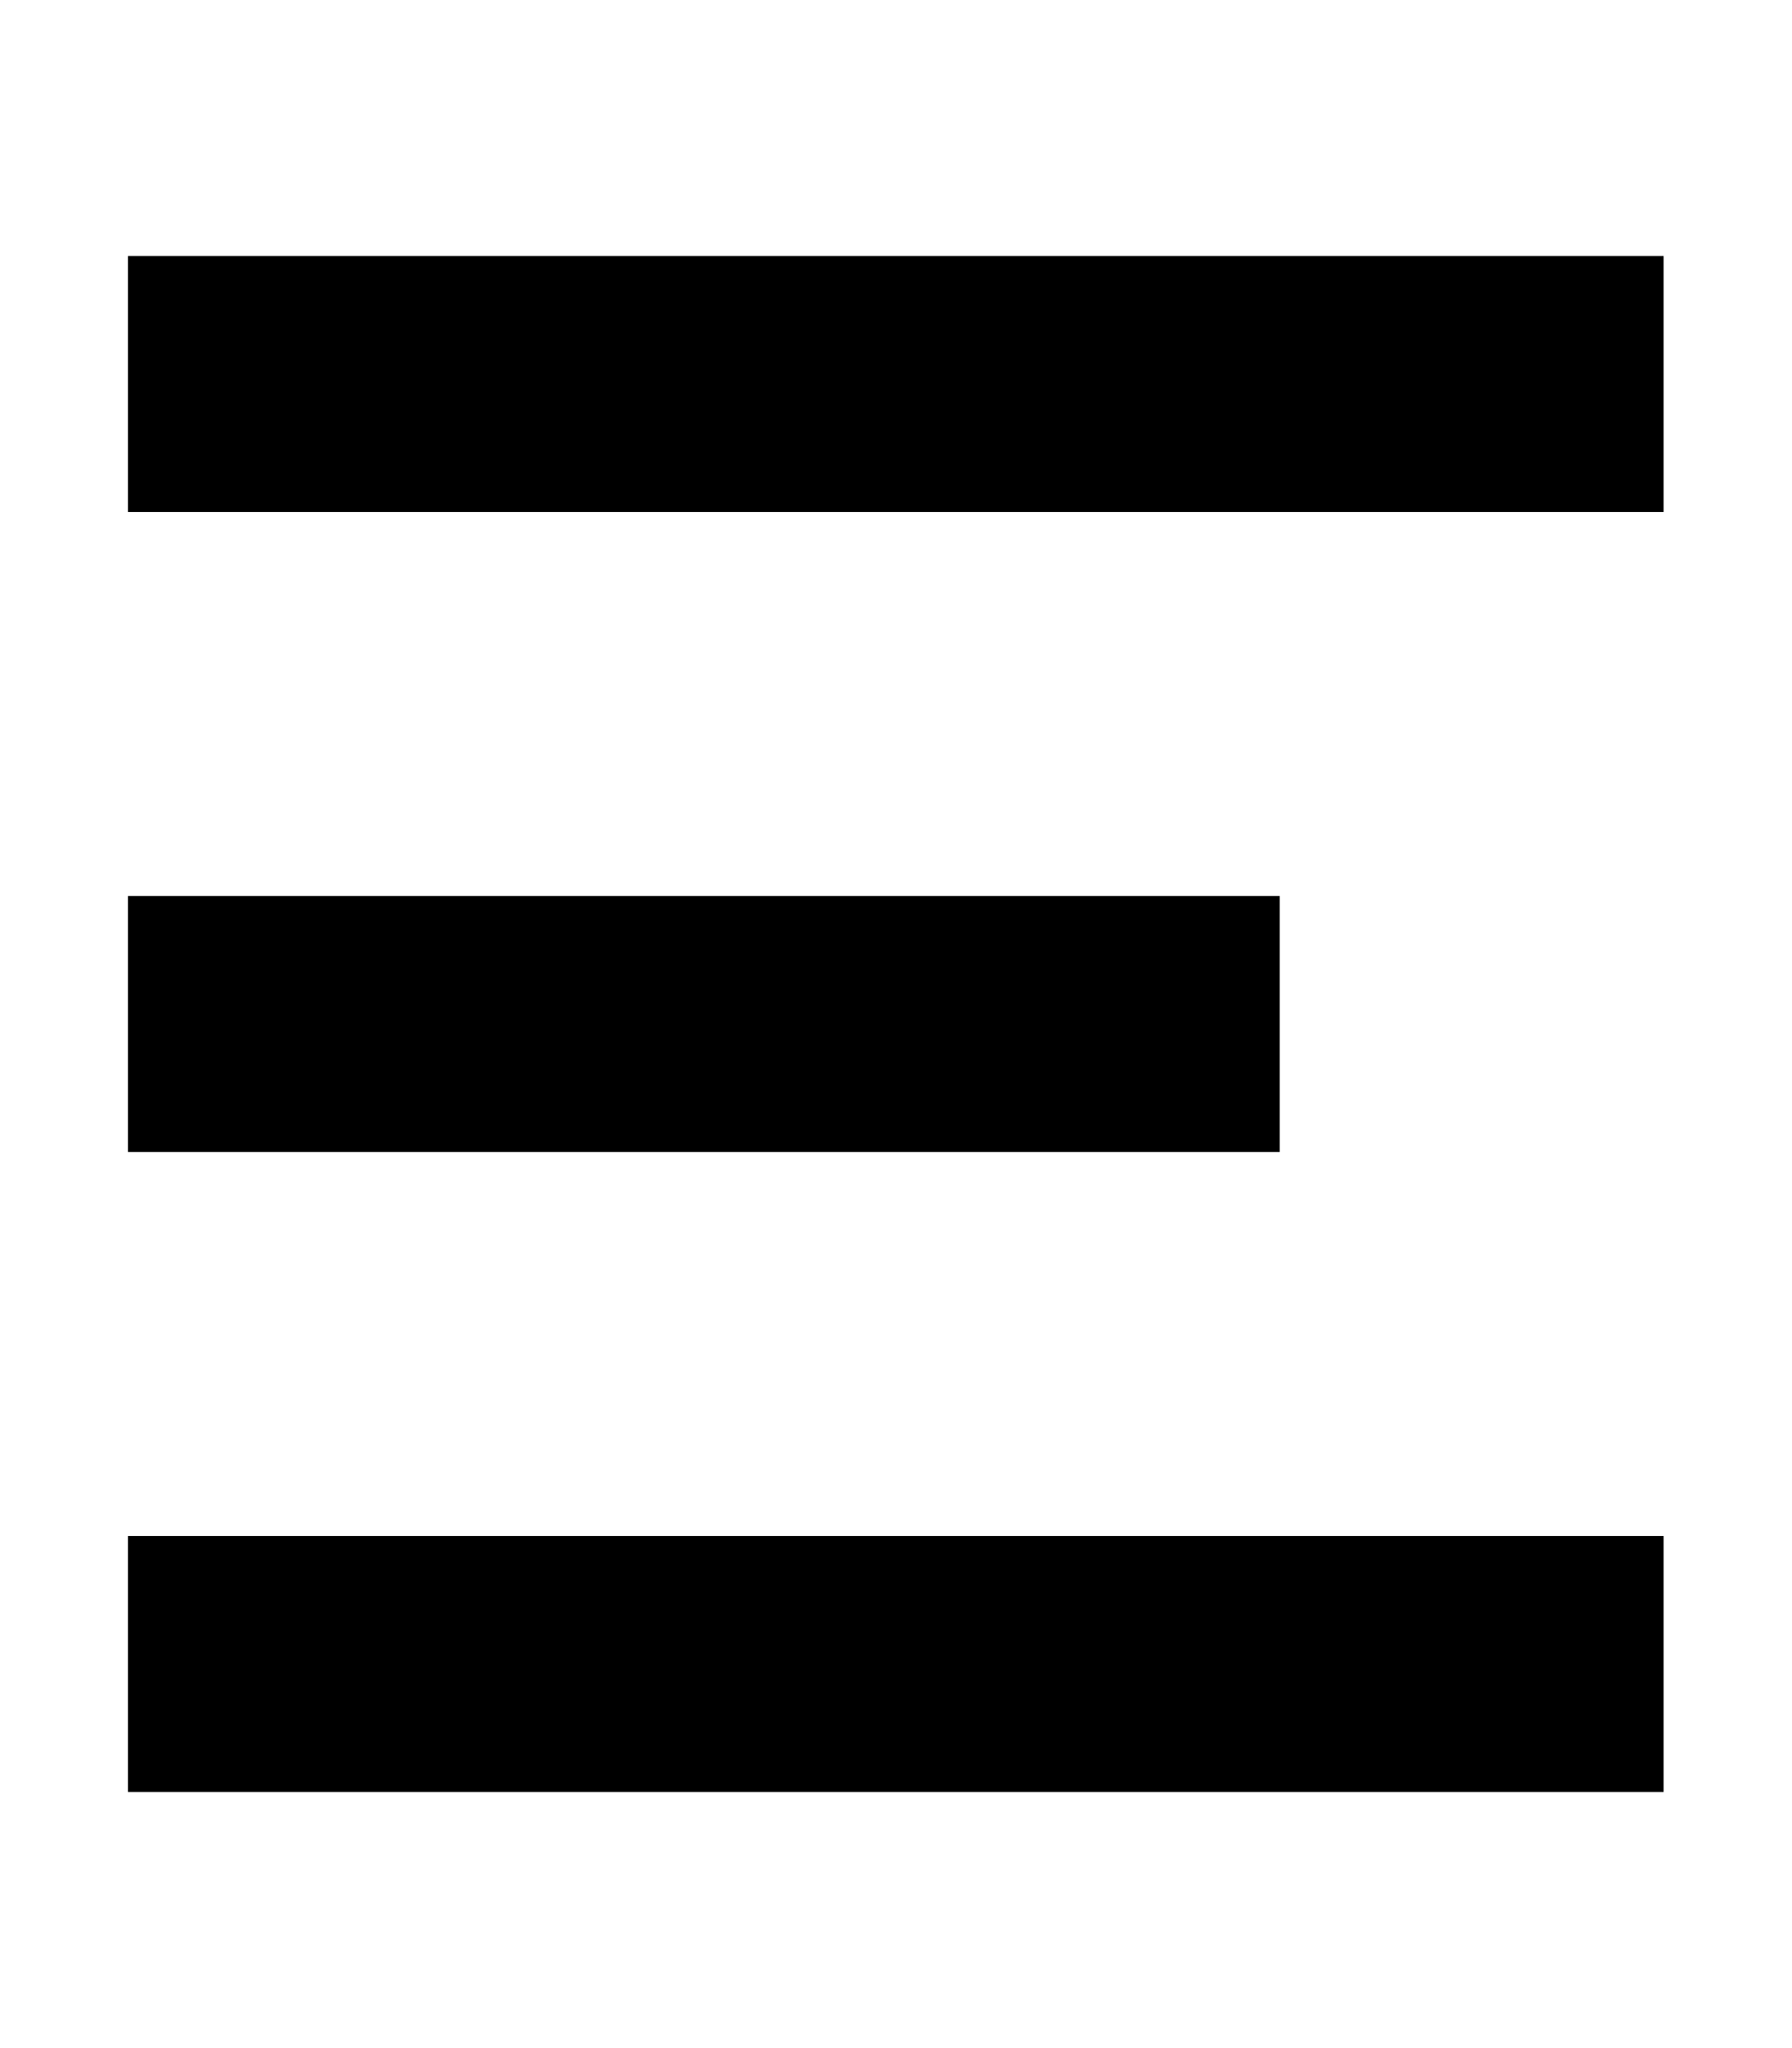
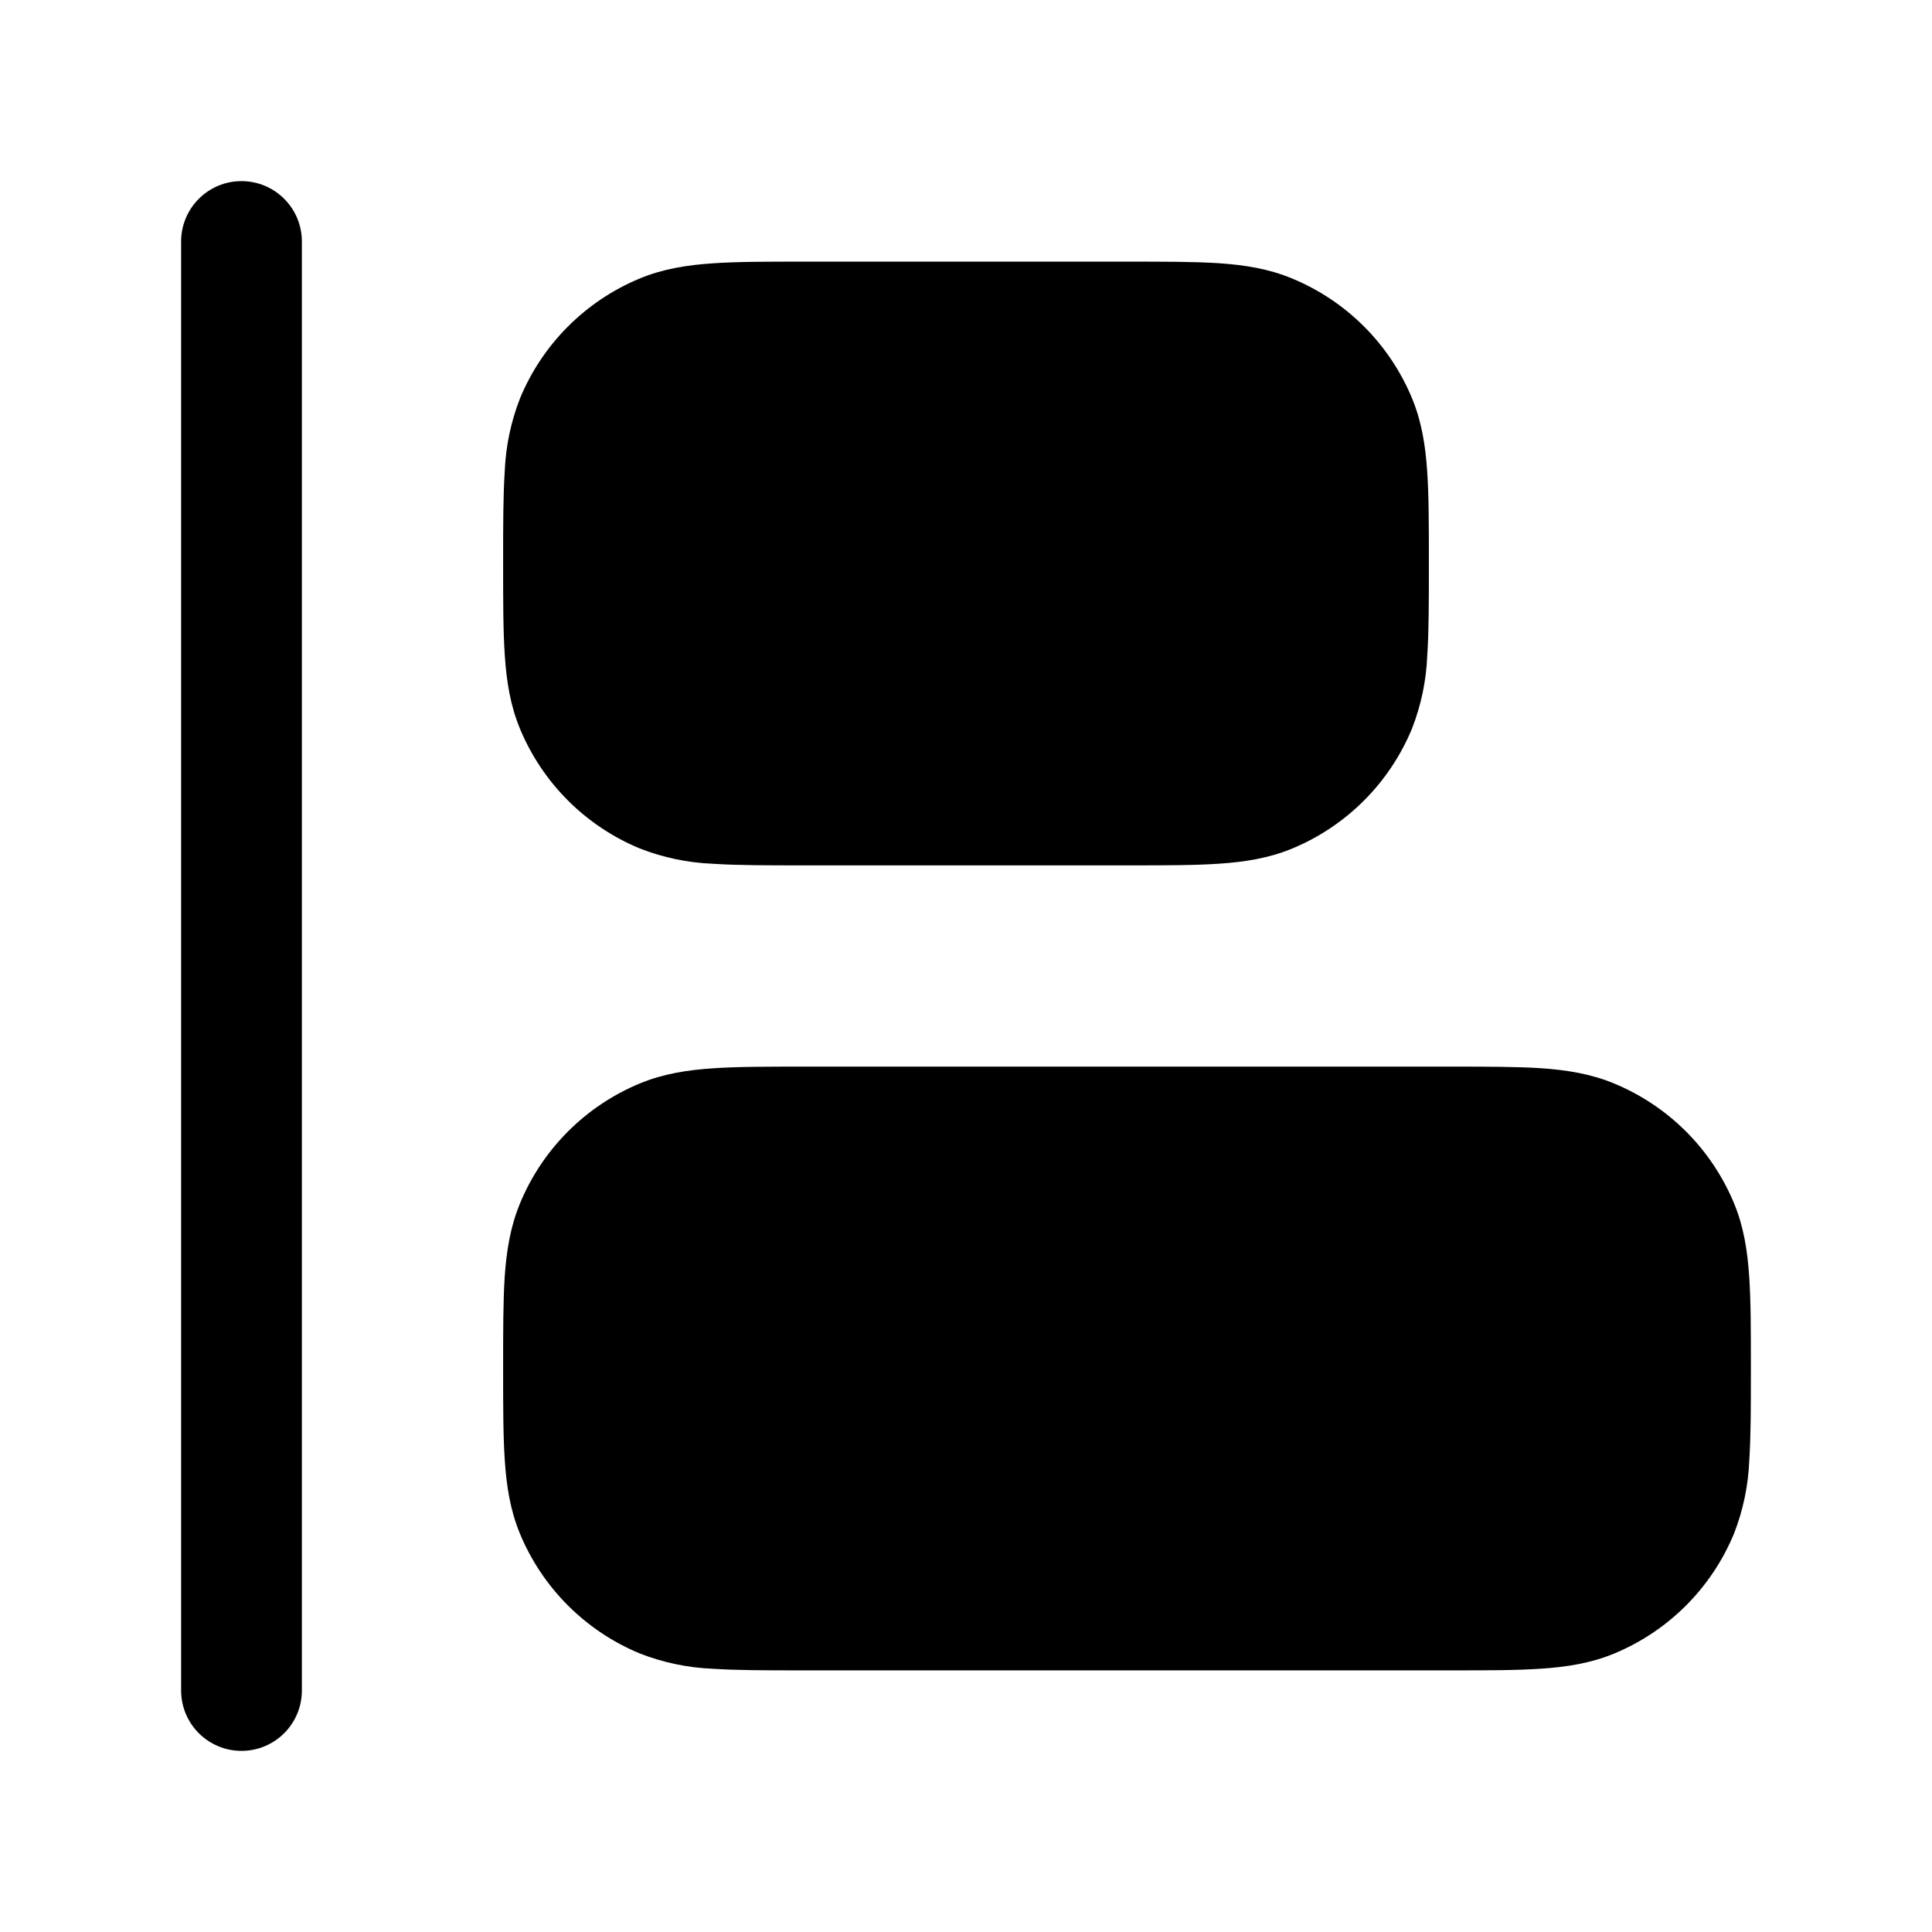
- <svg xmlns="http://www.w3.org/2000/svg" viewBox="0 0 448 512">
-   <path fill="currentColor" d="M32 64h384v64H32zM32 224h288v64H32zM32 384h384v64H32z" />
+ <svg xmlns="http://www.w3.org/2000/svg" aria-hidden="true" role="img" viewBox="0 0 24 24">
+   <path fill="currentColor" d="M20.052 13.46a2.75 2.75 0 0 1 1.489 1.488c.12.29.167.59.188.907c.021.304.021.675.021 1.12v.05c0 .445 0 .816-.02 1.12a2.8 2.8 0 0 1-.19.907a2.75 2.75 0 0 1-1.488 1.489c-.29.12-.59.167-.907.188c-.304.021-.675.021-1.12.021h-8.05c-.445 0-.816 0-1.12-.02a2.8 2.8 0 0 1-.907-.19a2.75 2.75 0 0 1-1.489-1.488c-.12-.29-.167-.59-.188-.907c-.021-.304-.021-.675-.021-1.12v-.05c0-.445 0-.816.02-1.12c.022-.318.07-.617.19-.907a2.75 2.75 0 0 1 1.488-1.489c.29-.12.59-.167.907-.188c.304-.021.675-.021 1.12-.021h8.05c.445 0 .816 0 1.12.02c.317.022.617.069.907.19m-4-10a2.75 2.75 0 0 1 1.489 1.488c.12.29.167.59.188.907c.021.304.021.675.021 1.12v.05c0 .445 0 .816-.02 1.12a2.8 2.8 0 0 1-.19.907a2.75 2.75 0 0 1-1.488 1.489c-.29.12-.59.167-.907.188c-.304.021-.675.021-1.12.021h-4.05c-.445 0-.816 0-1.12-.02a2.8 2.8 0 0 1-.907-.19a2.75 2.75 0 0 1-1.489-1.488c-.12-.29-.167-.59-.188-.907c-.021-.304-.021-.675-.021-1.12v-.05c0-.445 0-.816.02-1.12a2.8 2.8 0 0 1 .19-.907a2.75 2.75 0 0 1 1.488-1.489c.29-.12.59-.167.907-.188c.304-.021.675-.021 1.12-.021h4.05c.445 0 .816 0 1.12.02c.318.022.617.069.907.19M3 2.25a.75.75 0 0 1 .75.75v18a.75.75 0 0 1-1.5 0V3A.75.75 0 0 1 3 2.25" />
</svg>
